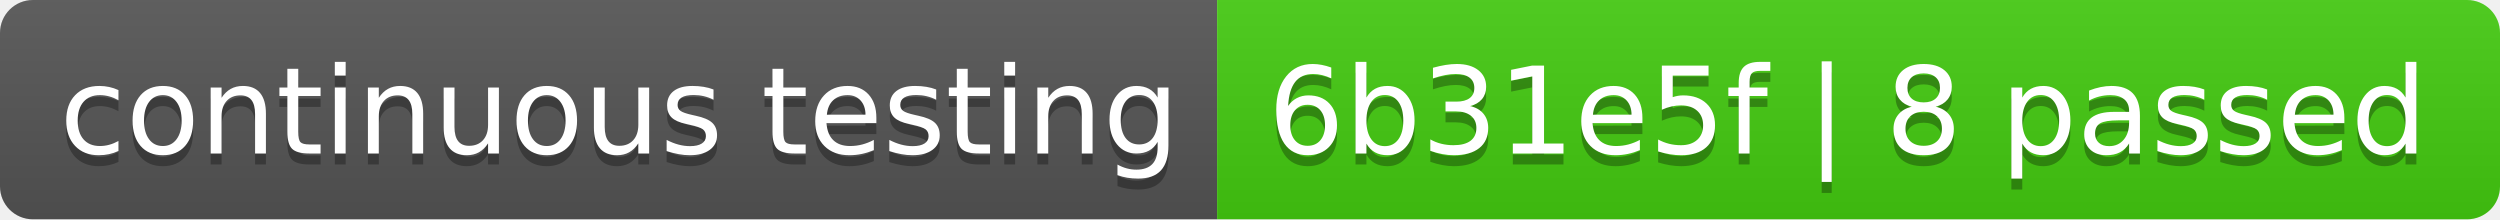
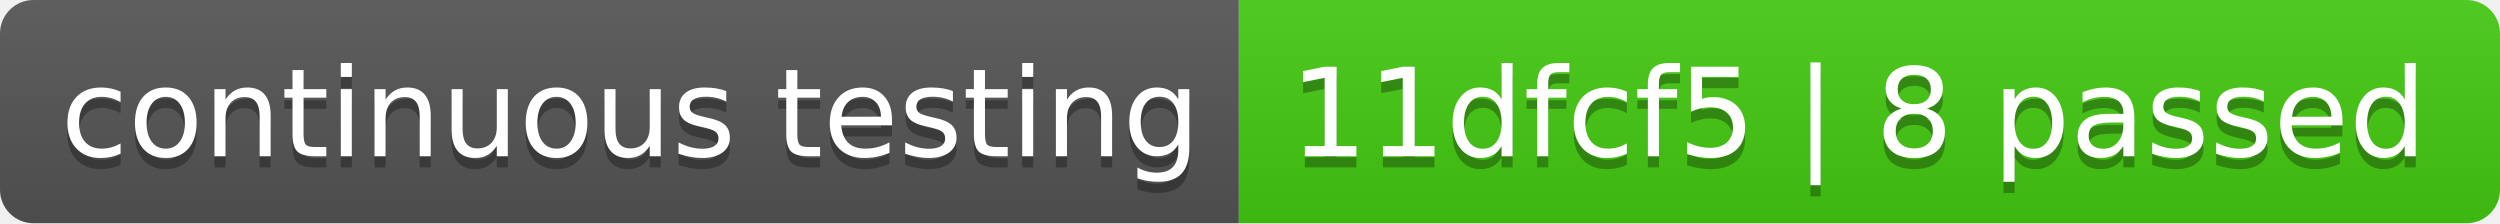
- <svg xmlns="http://www.w3.org/2000/svg" width="228" height="20" role="img" aria-label="continuous testing: 6b31e5f | 8 passed">
+ <svg xmlns="http://www.w3.org/2000/svg" width="224" height="20" role="img" aria-label="continuous testing: 11dfcf5 | 8 passed">
  <linearGradient id="s" x2="0" y2="100%">
    <stop offset="0" stop-color="#bbb" stop-opacity=".1" />
    <stop offset="1" stop-opacity=".1" />
  </linearGradient>
  <clipPath id="r">
-     <rect width="228" height="20" rx="3" fill="#fff" />
+     <rect width="224" height="20" rx="3" fill="#fff" />
  </clipPath>
  <g clip-path="url(#r)">
    <rect width="111" height="20" fill="#555" />
-     <rect x="111" width="117" height="20" fill="#4c1" />
-     <rect width="228" height="20" fill="url(#s)" />
+     <rect x="111" width="113" height="20" fill="#4c1" />
+     <rect width="224" height="20" fill="url(#s)" />
  </g>
  <g fill="#fff" text-anchor="middle" font-family="Verdana,Geneva,DejaVu Sans,sans-serif" text-rendering="geometricPrecision" font-size="110">
    <text aria-hidden="true" x="565" y="150" fill="#010101" fill-opacity=".3" transform="scale(.1)" textLength="1010">continuous testing</text>
    <text x="565" y="140" transform="scale(.1)" fill="#fff" textLength="1010">continuous testing</text>
-     <text aria-hidden="true" x="1685" y="150" fill="#010101" fill-opacity=".3" transform="scale(.1)" textLength="1070">6b31e5f | 8 passed</text>
-     <text x="1685" y="140" transform="scale(.1)" fill="#fff" textLength="1070">6b31e5f | 8 passed</text>
+     <text aria-hidden="true" x="1665" y="150" fill="#010101" fill-opacity=".3" transform="scale(.1)" textLength="1030">11dfcf5 | 8 passed</text>
+     <text x="1665" y="140" transform="scale(.1)" fill="#fff" textLength="1030">11dfcf5 | 8 passed</text>
  </g>
</svg>
